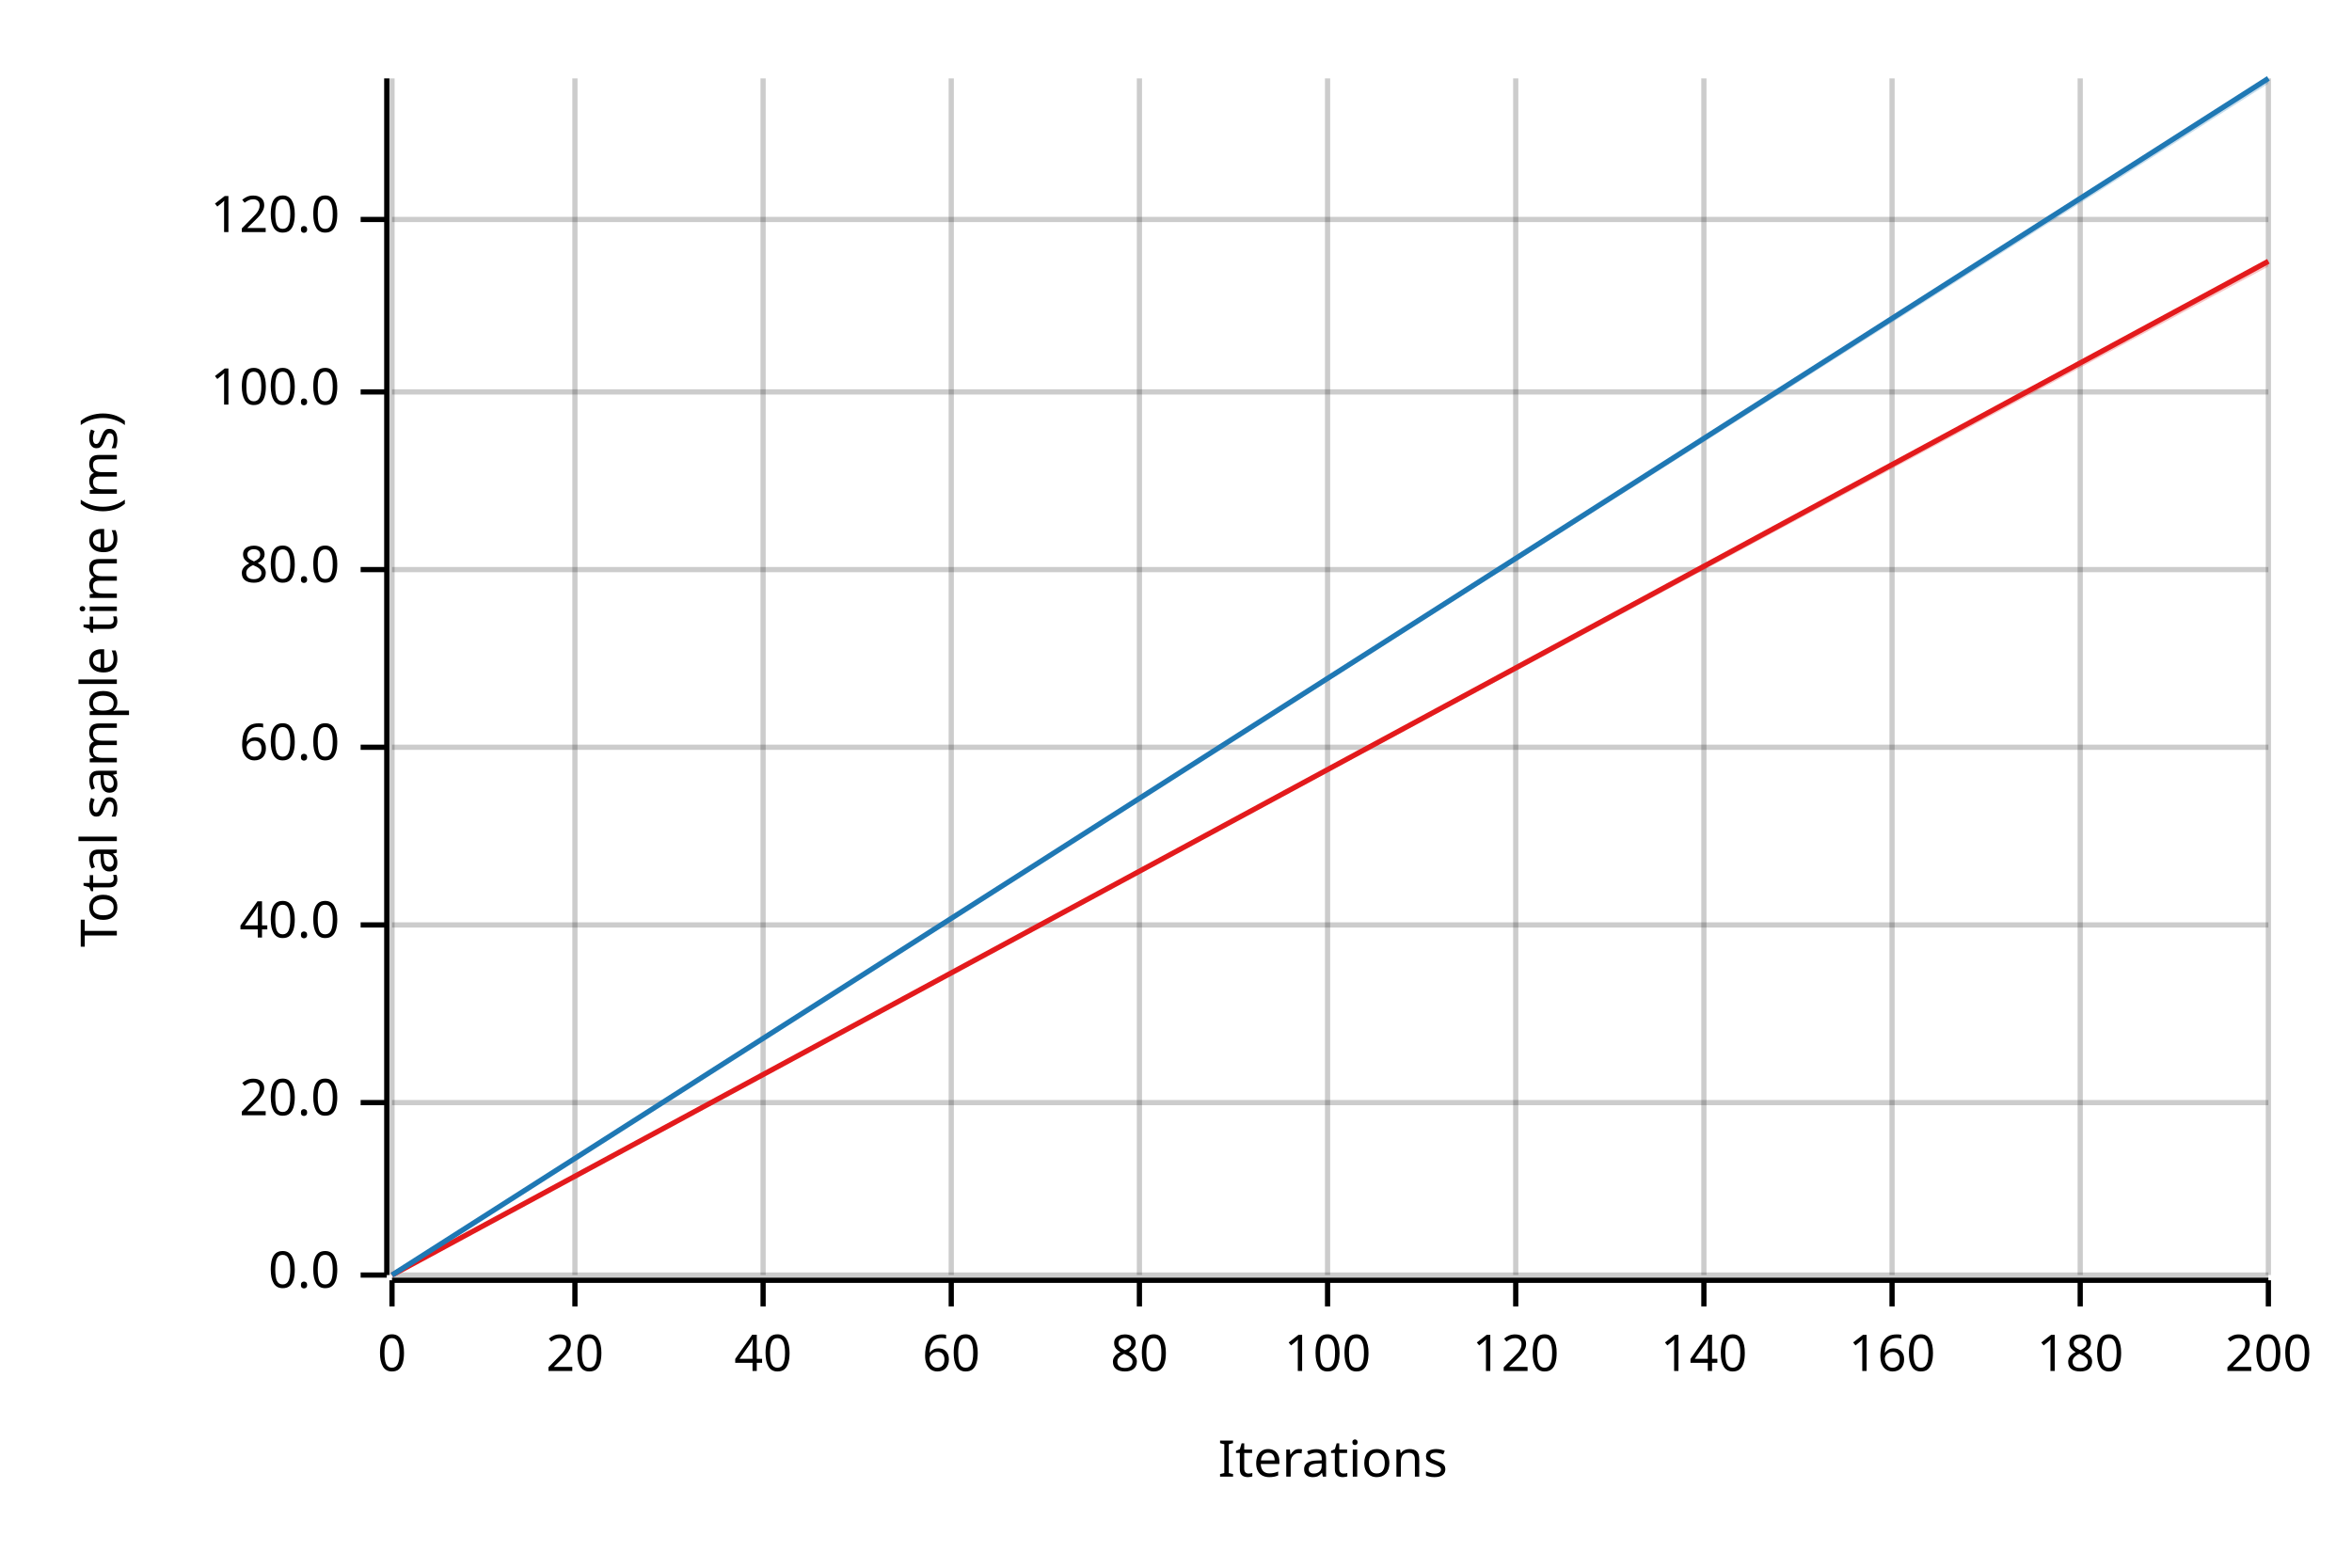
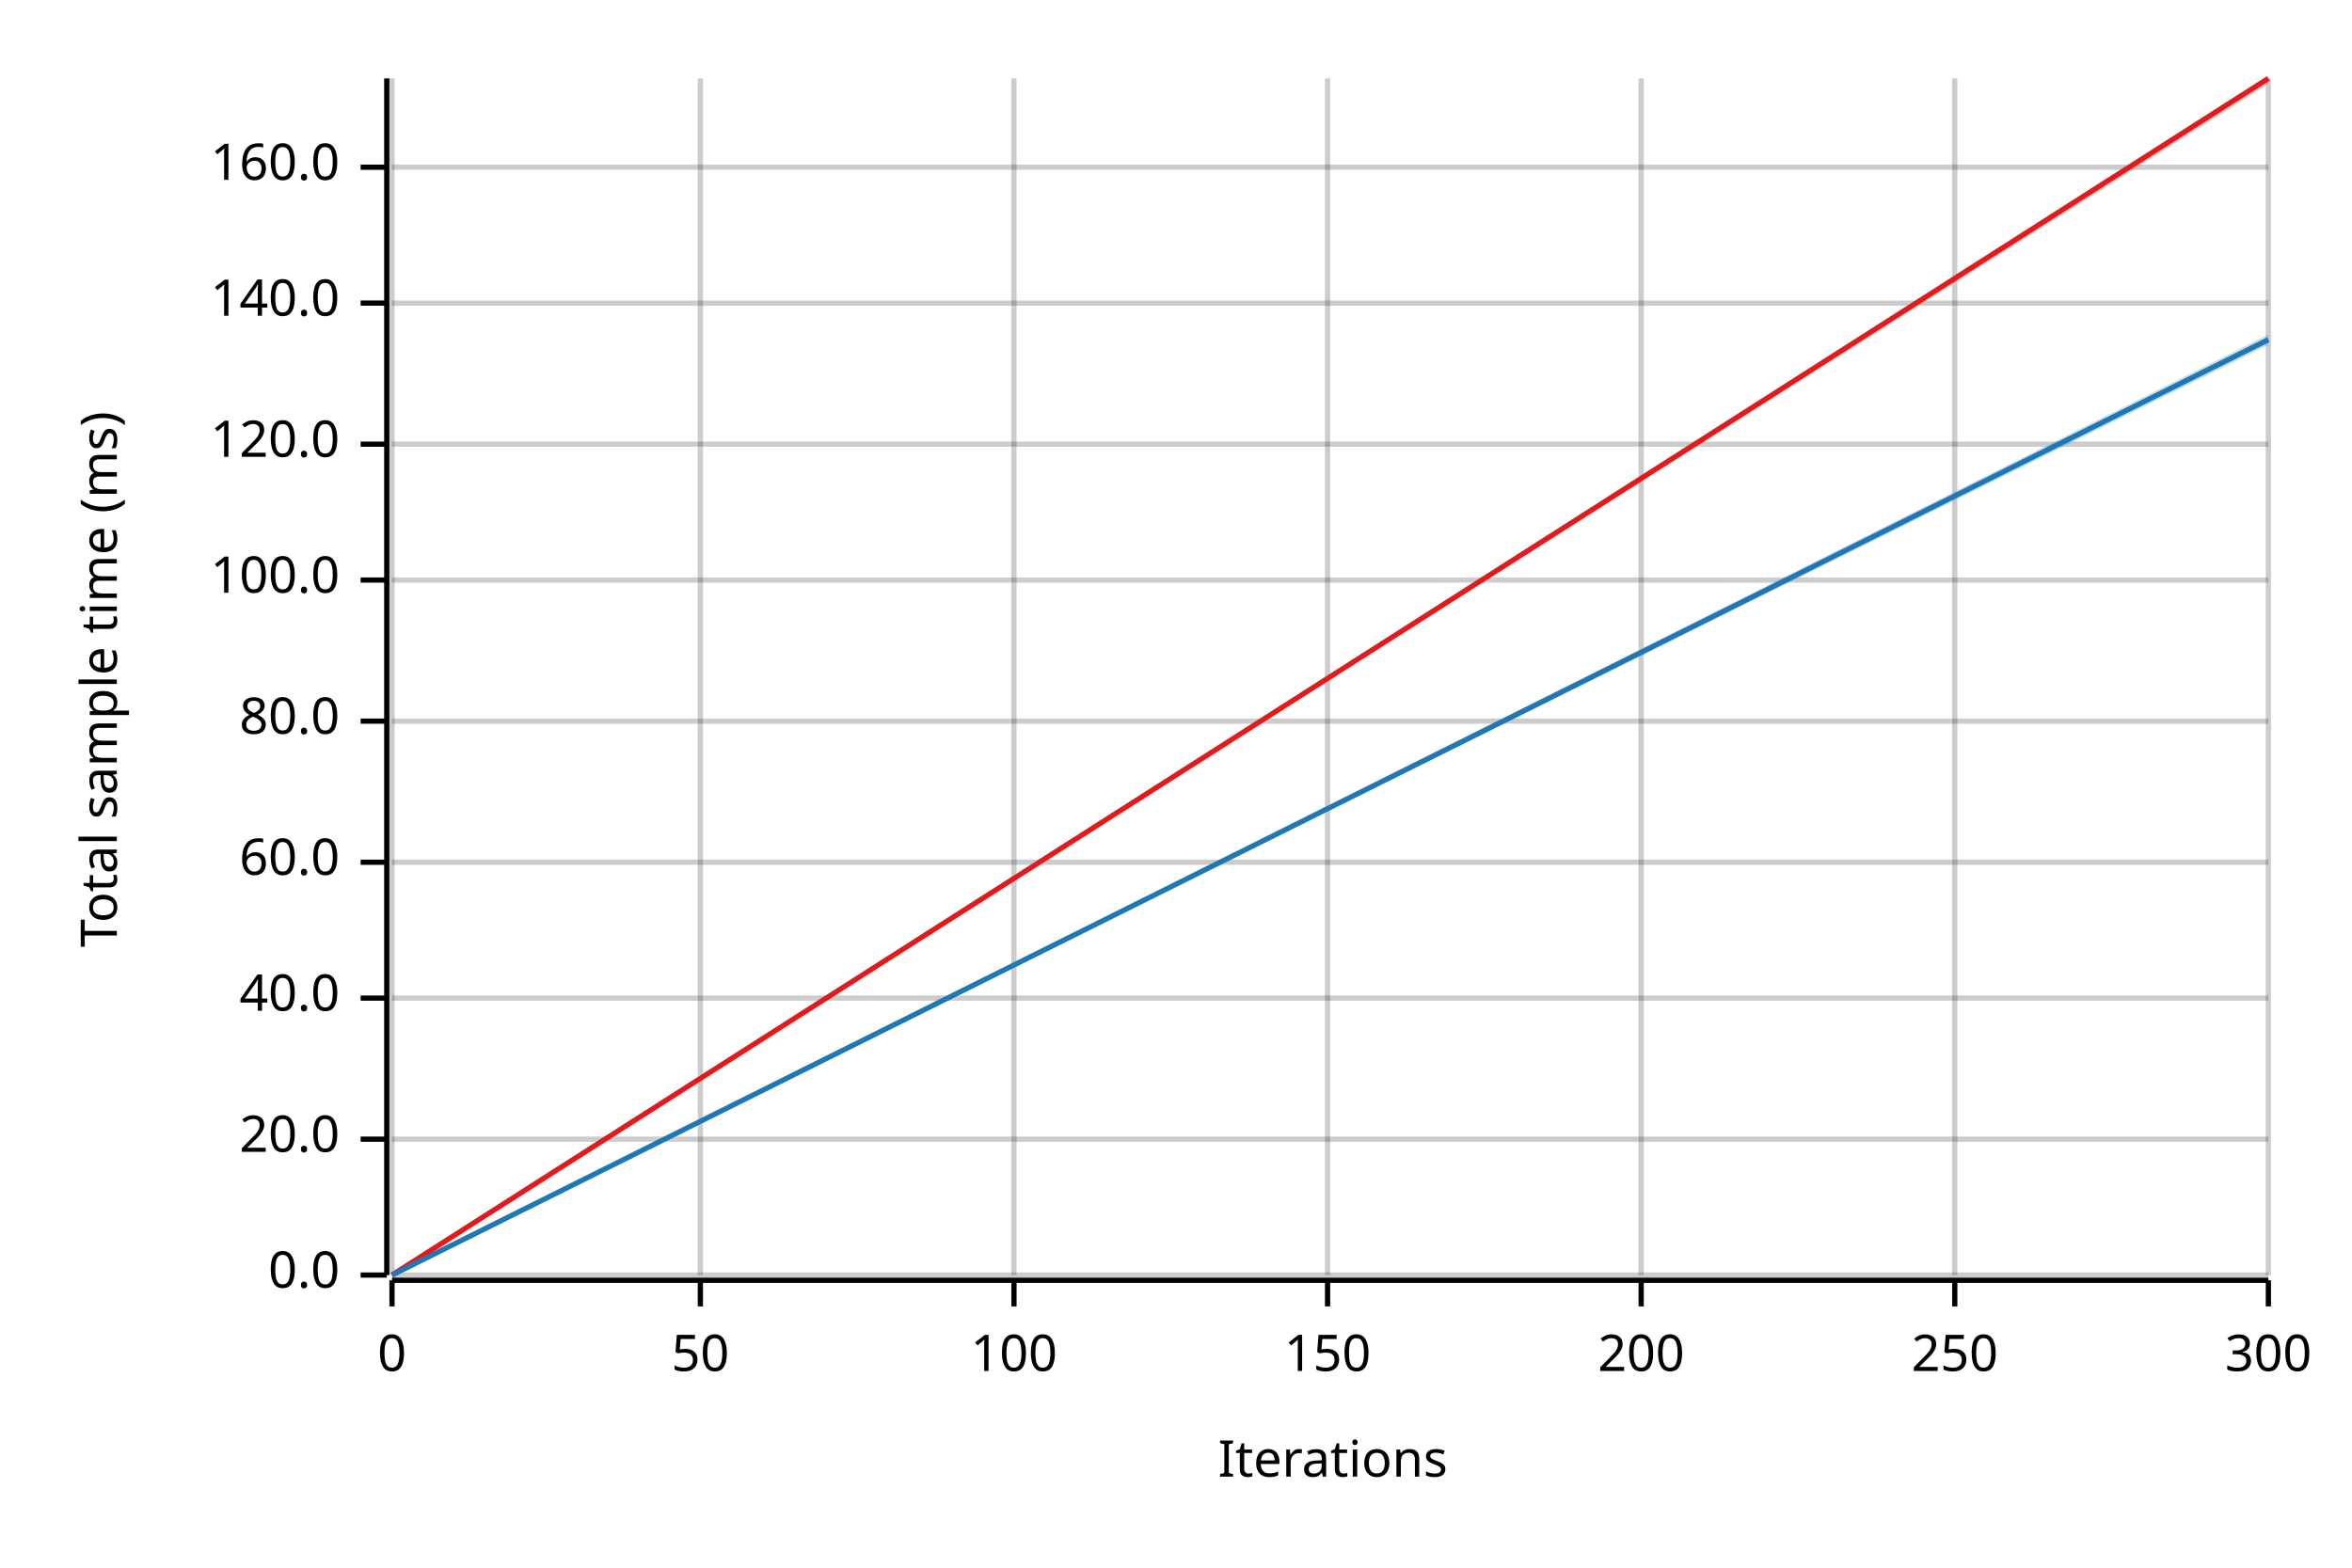
<svg xmlns="http://www.w3.org/2000/svg" width="450" height="300" viewBox="0 0 450 300">
  <text x="15" y="130" dy="0.76em" text-anchor="middle" font-family="sans-serif" font-size="9.677" opacity="1" fill="#000000" transform="rotate(270, 15, 130)">
Total sample time (ms)
</text>
  <text x="255" y="285" dy="-0.5ex" text-anchor="middle" font-family="sans-serif" font-size="9.677" opacity="1" fill="#000000">
Iterations
</text>
  <line opacity="0.2" stroke="#000000" stroke-width="1" x1="75" y1="244" x2="75" y2="15" />
-   <line opacity="0.2" stroke="#000000" stroke-width="1" x1="110" y1="244" x2="110" y2="15" />
-   <line opacity="0.2" stroke="#000000" stroke-width="1" x1="146" y1="244" x2="146" y2="15" />
-   <line opacity="0.2" stroke="#000000" stroke-width="1" x1="182" y1="244" x2="182" y2="15" />
-   <line opacity="0.2" stroke="#000000" stroke-width="1" x1="218" y1="244" x2="218" y2="15" />
+   <line opacity="0.2" stroke="#000000" stroke-width="1" x1="134" y1="244" x2="134" y2="15" />
+   <line opacity="0.2" stroke="#000000" stroke-width="1" x1="194" y1="244" x2="194" y2="15" />
  <line opacity="0.2" stroke="#000000" stroke-width="1" x1="254" y1="244" x2="254" y2="15" />
-   <line opacity="0.2" stroke="#000000" stroke-width="1" x1="290" y1="244" x2="290" y2="15" />
-   <line opacity="0.2" stroke="#000000" stroke-width="1" x1="326" y1="244" x2="326" y2="15" />
-   <line opacity="0.2" stroke="#000000" stroke-width="1" x1="362" y1="244" x2="362" y2="15" />
-   <line opacity="0.2" stroke="#000000" stroke-width="1" x1="398" y1="244" x2="398" y2="15" />
+   <line opacity="0.2" stroke="#000000" stroke-width="1" x1="314" y1="244" x2="314" y2="15" />
+   <line opacity="0.2" stroke="#000000" stroke-width="1" x1="374" y1="244" x2="374" y2="15" />
  <line opacity="0.2" stroke="#000000" stroke-width="1" x1="434" y1="244" x2="434" y2="15" />
  <line opacity="0.2" stroke="#000000" stroke-width="1" x1="75" y1="244" x2="434" y2="244" />
-   <line opacity="0.2" stroke="#000000" stroke-width="1" x1="75" y1="211" x2="434" y2="211" />
-   <line opacity="0.2" stroke="#000000" stroke-width="1" x1="75" y1="177" x2="434" y2="177" />
-   <line opacity="0.2" stroke="#000000" stroke-width="1" x1="75" y1="143" x2="434" y2="143" />
-   <line opacity="0.2" stroke="#000000" stroke-width="1" x1="75" y1="109" x2="434" y2="109" />
-   <line opacity="0.2" stroke="#000000" stroke-width="1" x1="75" y1="75" x2="434" y2="75" />
-   <line opacity="0.2" stroke="#000000" stroke-width="1" x1="75" y1="42" x2="434" y2="42" />
+   <line opacity="0.2" stroke="#000000" stroke-width="1" x1="75" y1="218" x2="434" y2="218" />
+   <line opacity="0.2" stroke="#000000" stroke-width="1" x1="75" y1="191" x2="434" y2="191" />
+   <line opacity="0.2" stroke="#000000" stroke-width="1" x1="75" y1="165" x2="434" y2="165" />
+   <line opacity="0.2" stroke="#000000" stroke-width="1" x1="75" y1="138" x2="434" y2="138" />
+   <line opacity="0.2" stroke="#000000" stroke-width="1" x1="75" y1="111" x2="434" y2="111" />
+   <line opacity="0.2" stroke="#000000" stroke-width="1" x1="75" y1="85" x2="434" y2="85" />
+   <line opacity="0.2" stroke="#000000" stroke-width="1" x1="75" y1="58" x2="434" y2="58" />
+   <line opacity="0.2" stroke="#000000" stroke-width="1" x1="75" y1="32" x2="434" y2="32" />
  <polyline fill="none" opacity="1" stroke="#000000" stroke-width="1" points="74,15 74,244 " />
  <text x="65" y="244" dy="0.5ex" text-anchor="end" font-family="sans-serif" font-size="9.677" opacity="1" fill="#000000">
0.0
</text>
  <polyline fill="none" opacity="1" stroke="#000000" stroke-width="1" points="69,244 74,244 " />
-   <text x="65" y="211" dy="0.5ex" text-anchor="end" font-family="sans-serif" font-size="9.677" opacity="1" fill="#000000">
+   <text x="65" y="218" dy="0.5ex" text-anchor="end" font-family="sans-serif" font-size="9.677" opacity="1" fill="#000000">
20.0
</text>
-   <polyline fill="none" opacity="1" stroke="#000000" stroke-width="1" points="69,211 74,211 " />
-   <text x="65" y="177" dy="0.5ex" text-anchor="end" font-family="sans-serif" font-size="9.677" opacity="1" fill="#000000">
+   <polyline fill="none" opacity="1" stroke="#000000" stroke-width="1" points="69,218 74,218 " />
+   <text x="65" y="191" dy="0.5ex" text-anchor="end" font-family="sans-serif" font-size="9.677" opacity="1" fill="#000000">
40.0
</text>
-   <polyline fill="none" opacity="1" stroke="#000000" stroke-width="1" points="69,177 74,177 " />
-   <text x="65" y="143" dy="0.5ex" text-anchor="end" font-family="sans-serif" font-size="9.677" opacity="1" fill="#000000">
+   <polyline fill="none" opacity="1" stroke="#000000" stroke-width="1" points="69,191 74,191 " />
+   <text x="65" y="165" dy="0.5ex" text-anchor="end" font-family="sans-serif" font-size="9.677" opacity="1" fill="#000000">
60.0
</text>
-   <polyline fill="none" opacity="1" stroke="#000000" stroke-width="1" points="69,143 74,143 " />
-   <text x="65" y="109" dy="0.5ex" text-anchor="end" font-family="sans-serif" font-size="9.677" opacity="1" fill="#000000">
+   <polyline fill="none" opacity="1" stroke="#000000" stroke-width="1" points="69,165 74,165 " />
+   <text x="65" y="138" dy="0.5ex" text-anchor="end" font-family="sans-serif" font-size="9.677" opacity="1" fill="#000000">
80.0
</text>
-   <polyline fill="none" opacity="1" stroke="#000000" stroke-width="1" points="69,109 74,109 " />
-   <text x="65" y="75" dy="0.5ex" text-anchor="end" font-family="sans-serif" font-size="9.677" opacity="1" fill="#000000">
+   <polyline fill="none" opacity="1" stroke="#000000" stroke-width="1" points="69,138 74,138 " />
+   <text x="65" y="111" dy="0.5ex" text-anchor="end" font-family="sans-serif" font-size="9.677" opacity="1" fill="#000000">
100.0
</text>
-   <polyline fill="none" opacity="1" stroke="#000000" stroke-width="1" points="69,75 74,75 " />
-   <text x="65" y="42" dy="0.5ex" text-anchor="end" font-family="sans-serif" font-size="9.677" opacity="1" fill="#000000">
+   <polyline fill="none" opacity="1" stroke="#000000" stroke-width="1" points="69,111 74,111 " />
+   <text x="65" y="85" dy="0.5ex" text-anchor="end" font-family="sans-serif" font-size="9.677" opacity="1" fill="#000000">
120.0
</text>
-   <polyline fill="none" opacity="1" stroke="#000000" stroke-width="1" points="69,42 74,42 " />
+   <polyline fill="none" opacity="1" stroke="#000000" stroke-width="1" points="69,85 74,85 " />
+   <text x="65" y="58" dy="0.5ex" text-anchor="end" font-family="sans-serif" font-size="9.677" opacity="1" fill="#000000">
+ 140.0
+ </text>
+   <polyline fill="none" opacity="1" stroke="#000000" stroke-width="1" points="69,58 74,58 " />
+   <text x="65" y="32" dy="0.5ex" text-anchor="end" font-family="sans-serif" font-size="9.677" opacity="1" fill="#000000">
+ 160.0
+ </text>
+   <polyline fill="none" opacity="1" stroke="#000000" stroke-width="1" points="69,32 74,32 " />
  <polyline fill="none" opacity="1" stroke="#000000" stroke-width="1" points="75,245 434,245 " />
  <text x="75" y="255" dy="0.76em" text-anchor="middle" font-family="sans-serif" font-size="9.677" opacity="1" fill="#000000">
0
</text>
  <polyline fill="none" opacity="1" stroke="#000000" stroke-width="1" points="75,245 75,250 " />
-   <text x="110" y="255" dy="0.76em" text-anchor="middle" font-family="sans-serif" font-size="9.677" opacity="1" fill="#000000">
- 20
+   <text x="134" y="255" dy="0.76em" text-anchor="middle" font-family="sans-serif" font-size="9.677" opacity="1" fill="#000000">
+ 50
</text>
-   <polyline fill="none" opacity="1" stroke="#000000" stroke-width="1" points="110,245 110,250 " />
-   <text x="146" y="255" dy="0.76em" text-anchor="middle" font-family="sans-serif" font-size="9.677" opacity="1" fill="#000000">
- 40
- </text>
-   <polyline fill="none" opacity="1" stroke="#000000" stroke-width="1" points="146,245 146,250 " />
-   <text x="182" y="255" dy="0.76em" text-anchor="middle" font-family="sans-serif" font-size="9.677" opacity="1" fill="#000000">
- 60
- </text>
-   <polyline fill="none" opacity="1" stroke="#000000" stroke-width="1" points="182,245 182,250 " />
-   <text x="218" y="255" dy="0.76em" text-anchor="middle" font-family="sans-serif" font-size="9.677" opacity="1" fill="#000000">
- 80
- </text>
-   <polyline fill="none" opacity="1" stroke="#000000" stroke-width="1" points="218,245 218,250 " />
-   <text x="254" y="255" dy="0.76em" text-anchor="middle" font-family="sans-serif" font-size="9.677" opacity="1" fill="#000000">
+   <polyline fill="none" opacity="1" stroke="#000000" stroke-width="1" points="134,245 134,250 " />
+   <text x="194" y="255" dy="0.76em" text-anchor="middle" font-family="sans-serif" font-size="9.677" opacity="1" fill="#000000">
100
</text>
+   <polyline fill="none" opacity="1" stroke="#000000" stroke-width="1" points="194,245 194,250 " />
+   <text x="254" y="255" dy="0.76em" text-anchor="middle" font-family="sans-serif" font-size="9.677" opacity="1" fill="#000000">
+ 150
+ </text>
  <polyline fill="none" opacity="1" stroke="#000000" stroke-width="1" points="254,245 254,250 " />
-   <text x="290" y="255" dy="0.76em" text-anchor="middle" font-family="sans-serif" font-size="9.677" opacity="1" fill="#000000">
- 120
- </text>
-   <polyline fill="none" opacity="1" stroke="#000000" stroke-width="1" points="290,245 290,250 " />
-   <text x="326" y="255" dy="0.76em" text-anchor="middle" font-family="sans-serif" font-size="9.677" opacity="1" fill="#000000">
- 140
- </text>
-   <polyline fill="none" opacity="1" stroke="#000000" stroke-width="1" points="326,245 326,250 " />
-   <text x="362" y="255" dy="0.76em" text-anchor="middle" font-family="sans-serif" font-size="9.677" opacity="1" fill="#000000">
- 160
- </text>
-   <polyline fill="none" opacity="1" stroke="#000000" stroke-width="1" points="362,245 362,250 " />
-   <text x="398" y="255" dy="0.76em" text-anchor="middle" font-family="sans-serif" font-size="9.677" opacity="1" fill="#000000">
- 180
- </text>
-   <polyline fill="none" opacity="1" stroke="#000000" stroke-width="1" points="398,245 398,250 " />
-   <text x="434" y="255" dy="0.76em" text-anchor="middle" font-family="sans-serif" font-size="9.677" opacity="1" fill="#000000">
+   <text x="314" y="255" dy="0.76em" text-anchor="middle" font-family="sans-serif" font-size="9.677" opacity="1" fill="#000000">
200
</text>
+   <polyline fill="none" opacity="1" stroke="#000000" stroke-width="1" points="314,245 314,250 " />
+   <text x="374" y="255" dy="0.76em" text-anchor="middle" font-family="sans-serif" font-size="9.677" opacity="1" fill="#000000">
+ 250
+ </text>
+   <polyline fill="none" opacity="1" stroke="#000000" stroke-width="1" points="374,245 374,250 " />
+   <text x="434" y="255" dy="0.76em" text-anchor="middle" font-family="sans-serif" font-size="9.677" opacity="1" fill="#000000">
+ 300
+ </text>
  <polyline fill="none" opacity="1" stroke="#000000" stroke-width="1" points="434,245 434,250 " />
-   <polyline fill="none" opacity="1" stroke="#E31A1C" stroke-width="1" points="75,244 434,50 " />
-   <polygon opacity="0.25" fill="#E31A1C" points="75,244 434,51 434,50 " />
-   <polyline fill="none" opacity="1" stroke="#1F78B4" stroke-width="1" points="75,244 434,15 " />
-   <polygon opacity="0.25" fill="#1F78B4" points="75,244 434,16 434,15 " />
+   <polyline fill="none" opacity="1" stroke="#E31A1C" stroke-width="1" points="75,244 434,15 " />
+   <polygon opacity="0.25" fill="#E31A1C" points="75,244 434,16 434,15 " />
+   <polyline fill="none" opacity="1" stroke="#1F78B4" stroke-width="1" points="75,244 434,65 " />
+   <polygon opacity="0.25" fill="#1F78B4" points="75,244 434,66 434,64 " />
</svg>
